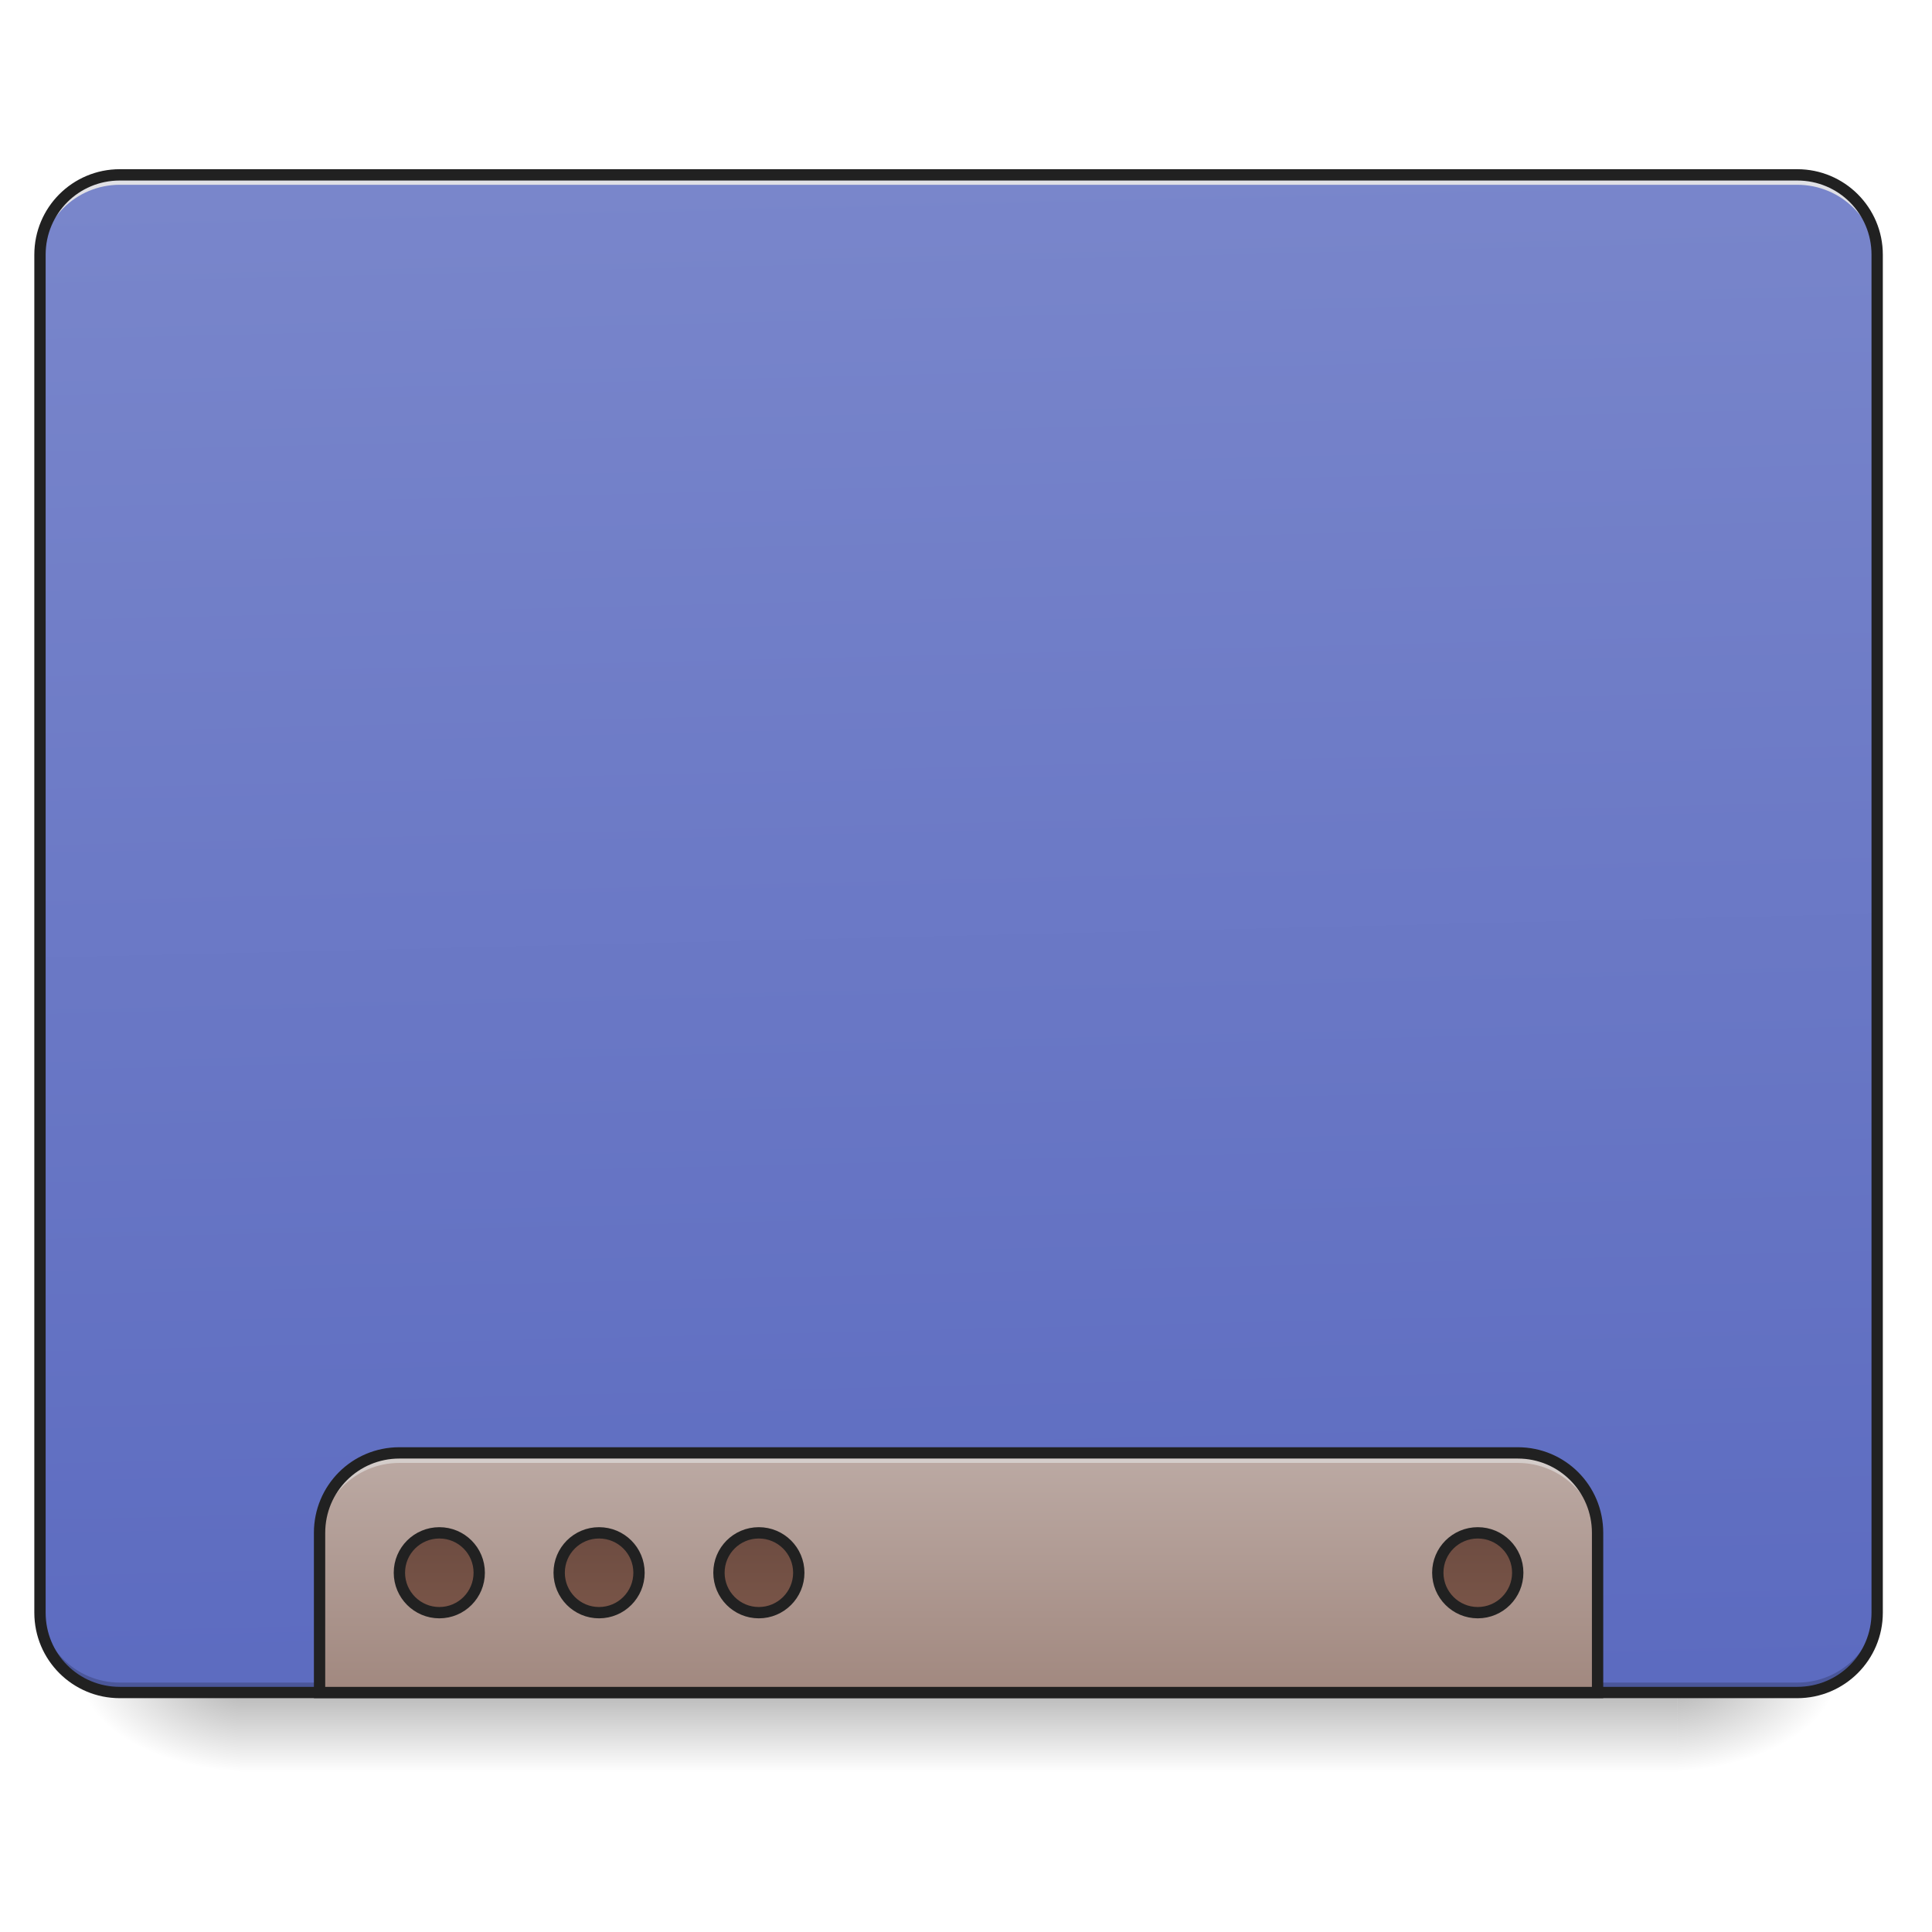
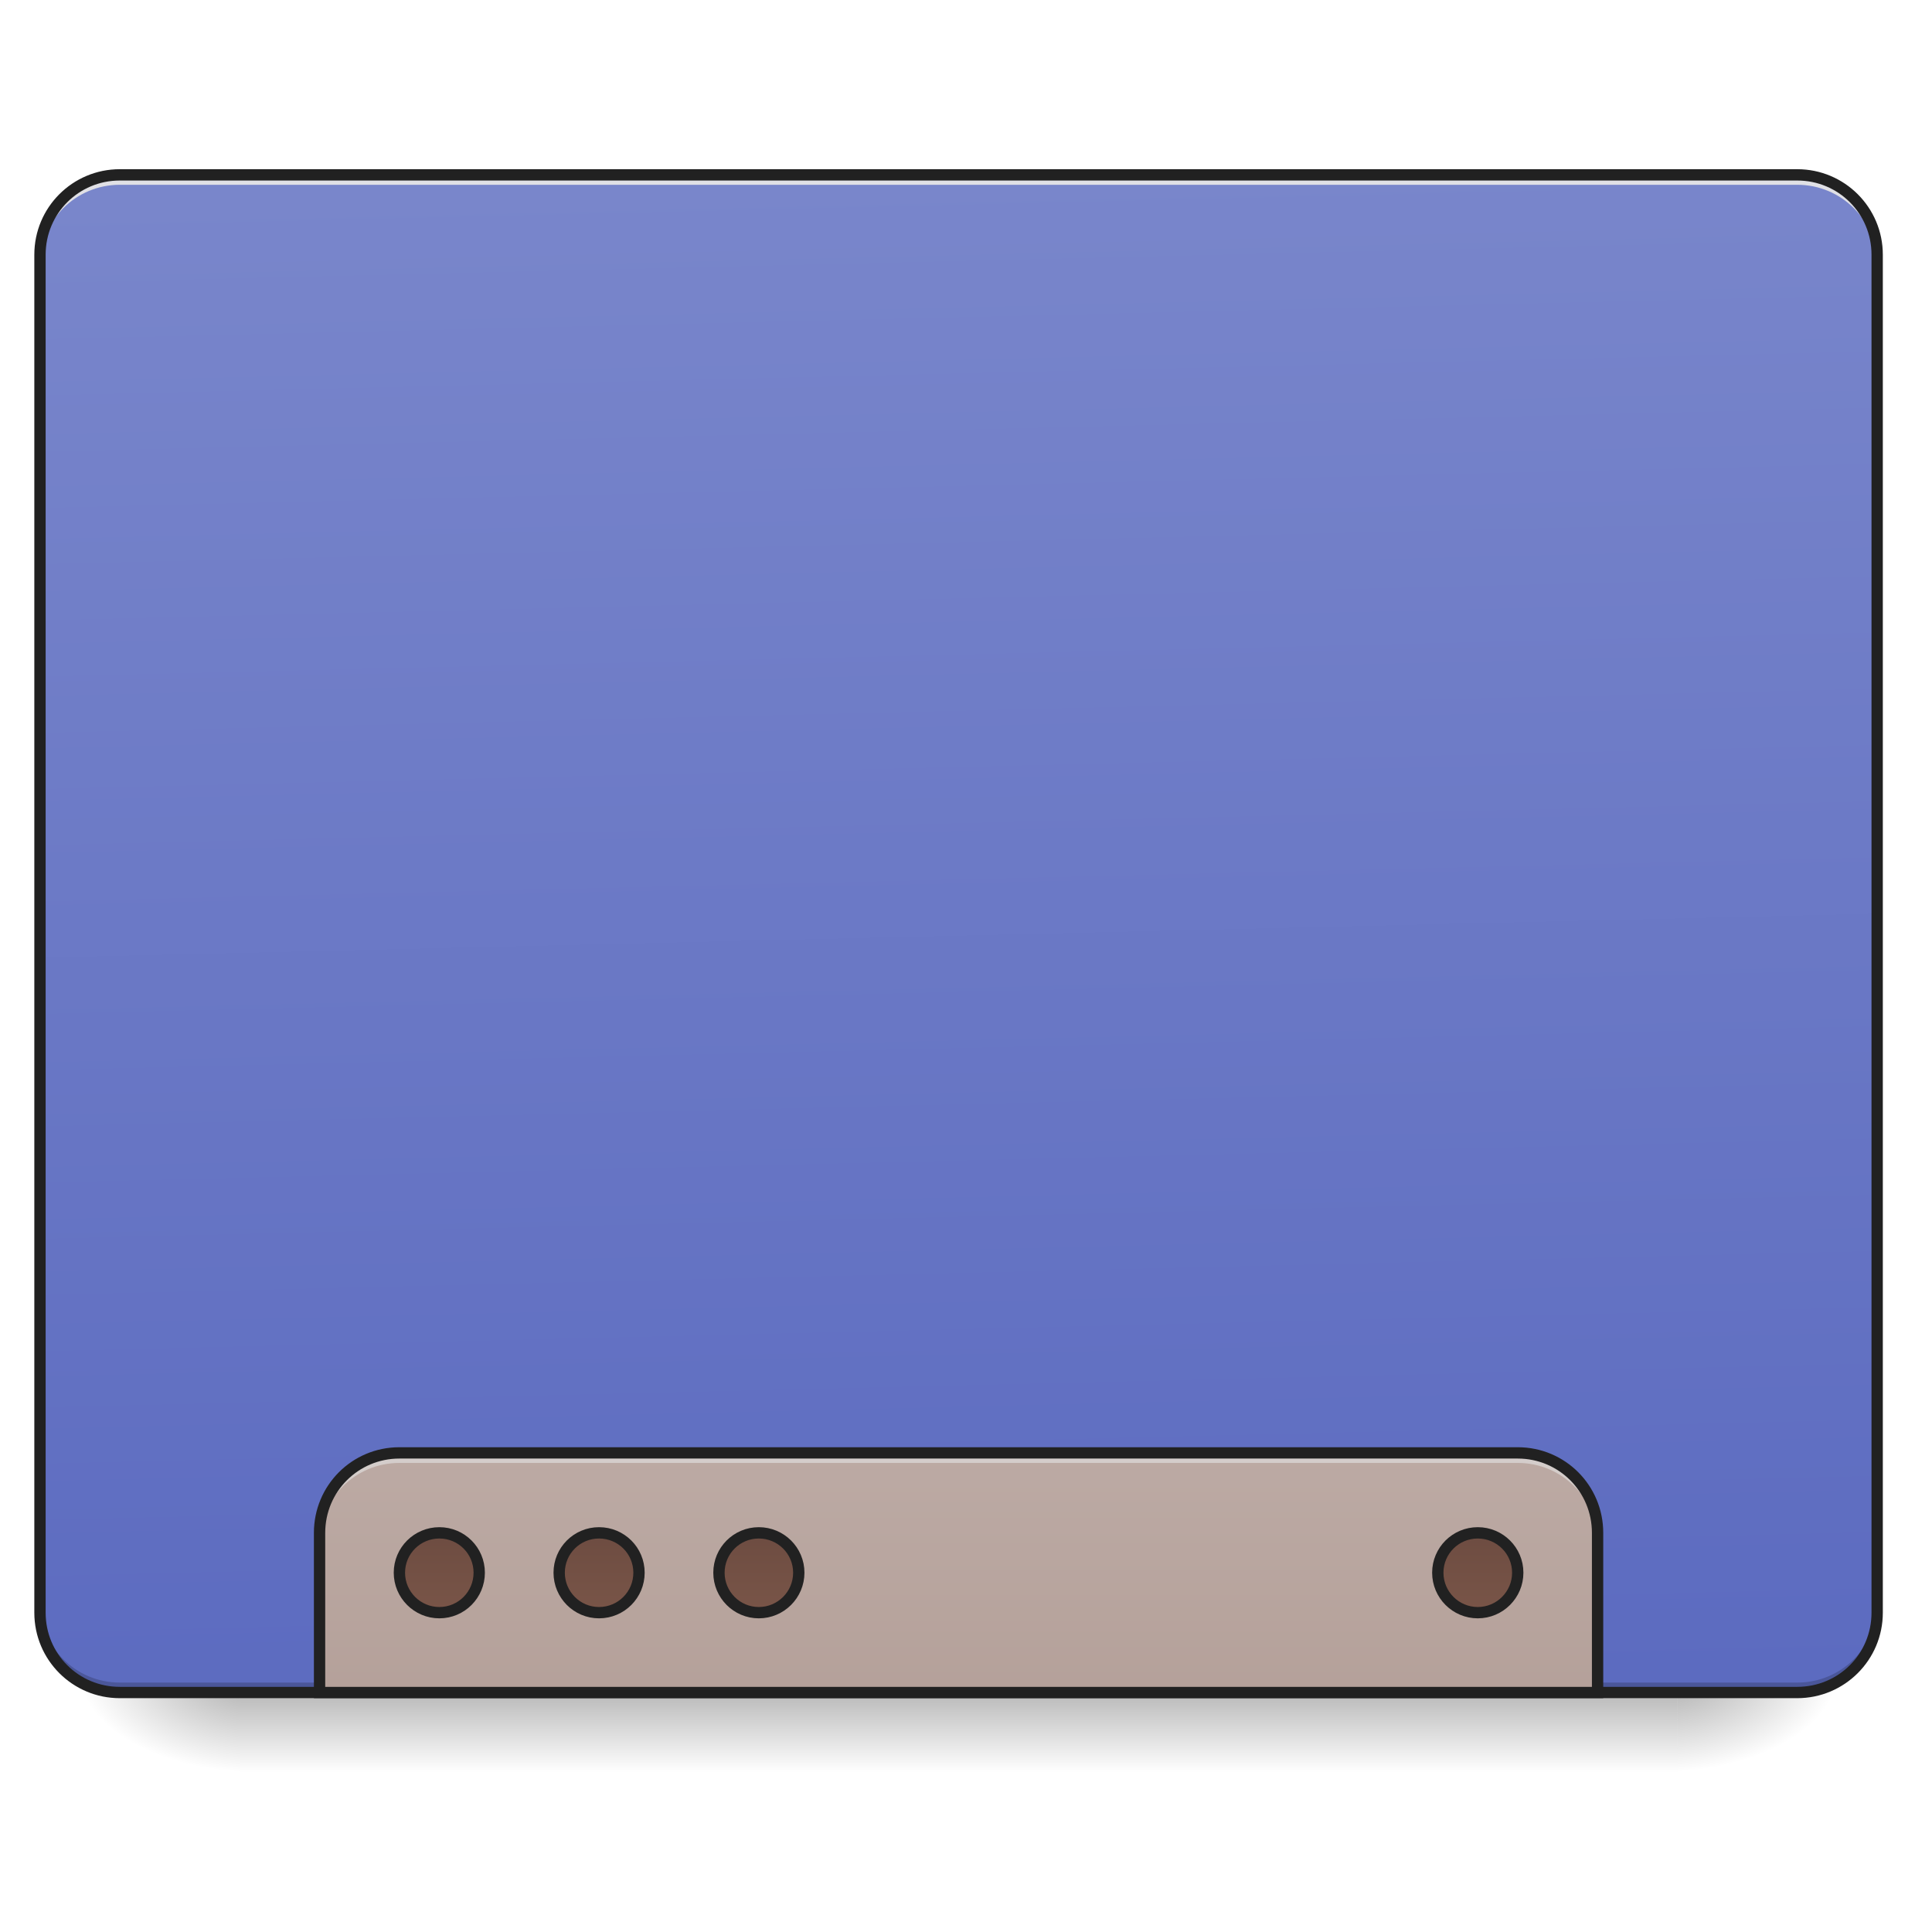
<svg xmlns="http://www.w3.org/2000/svg" width="64pt" height="64pt" viewBox="0 0 64 64" version="1.1">
  <defs>
    <linearGradient id="linear0" gradientUnits="userSpaceOnUse" x1="254" y1="233.5" x2="254" y2="254.667" gradientTransform="matrix(0.125012,0,0,0.125012,-0.00000763012,26.87757)">
      <stop offset="0" style="stop-color:rgb(0%,0%,0%);stop-opacity:0.275;" />
      <stop offset="1" style="stop-color:rgb(0%,0%,0%);stop-opacity:0;" />
    </linearGradient>
    <radialGradient id="radial0" gradientUnits="userSpaceOnUse" cx="450.909" cy="189.579" fx="450.909" fy="189.579" r="21.167" gradientTransform="matrix(0.000000348341,-0.156265,-0.281277,-0.000000203077,108.2304,127.1907)">
      <stop offset="0" style="stop-color:rgb(0%,0%,0%);stop-opacity:0.314;" />
      <stop offset="0.222" style="stop-color:rgb(0%,0%,0%);stop-opacity:0.275;" />
      <stop offset="1" style="stop-color:rgb(0%,0%,0%);stop-opacity:0;" />
    </radialGradient>
    <radialGradient id="radial1" gradientUnits="userSpaceOnUse" cx="450.909" cy="189.579" fx="450.909" fy="189.579" r="21.167" gradientTransform="matrix(-0.000000348341,0.156265,0.281277,0.000000203077,-44.72436,-15.05496)">
      <stop offset="0" style="stop-color:rgb(0%,0%,0%);stop-opacity:0.314;" />
      <stop offset="0.222" style="stop-color:rgb(0%,0%,0%);stop-opacity:0.275;" />
      <stop offset="1" style="stop-color:rgb(0%,0%,0%);stop-opacity:0;" />
    </radialGradient>
    <radialGradient id="radial2" gradientUnits="userSpaceOnUse" cx="450.909" cy="189.579" fx="450.909" fy="189.579" r="21.167" gradientTransform="matrix(-0.000000348341,-0.156265,0.281277,-0.000000203077,-44.72436,127.1907)">
      <stop offset="0" style="stop-color:rgb(0%,0%,0%);stop-opacity:0.314;" />
      <stop offset="0.222" style="stop-color:rgb(0%,0%,0%);stop-opacity:0.275;" />
      <stop offset="1" style="stop-color:rgb(0%,0%,0%);stop-opacity:0;" />
    </radialGradient>
    <radialGradient id="radial3" gradientUnits="userSpaceOnUse" cx="450.909" cy="189.579" fx="450.909" fy="189.579" r="21.167" gradientTransform="matrix(0.000000348341,0.156265,-0.281277,0.000000203077,108.2304,-15.05496)">
      <stop offset="0" style="stop-color:rgb(0%,0%,0%);stop-opacity:0.314;" />
      <stop offset="0.222" style="stop-color:rgb(0%,0%,0%);stop-opacity:0.275;" />
      <stop offset="1" style="stop-color:rgb(0%,0%,0%);stop-opacity:0;" />
    </radialGradient>
    <linearGradient id="linear1" gradientUnits="userSpaceOnUse" x1="306.917" y1="-25.792" x2="305.955" y2="-141.415" gradientTransform="matrix(0.150699,0,0,0.434824,-11.70803,67.2827)">
      <stop offset="0" style="stop-color:rgb(36.078%,41.961%,75.294%);stop-opacity:1;" />
      <stop offset="1" style="stop-color:rgb(47.451%,52.549%,79.608%);stop-opacity:1;" />
    </linearGradient>
-     <linearGradient id="linear2" gradientUnits="userSpaceOnUse" x1="960" y1="1455.118" x2="960" y2="1695.118" gradientTransform="matrix(0.0330761,0,0,0.0330761,0,0)">
+     <linearGradient id="linear2" gradientUnits="userSpaceOnUse" x1="960" y1="1455.118" x2="960" y2="2335.118" gradientTransform="matrix(0.0330761,0,0,0.0330761,0,0)">
      <stop offset="0" style="stop-color:rgb(73.725%,66.667%,64.314%);stop-opacity:1;" />
      <stop offset="1" style="stop-color:rgb(63.137%,53.333%,49.804%);stop-opacity:1;" />
    </linearGradient>
    <linearGradient id="linear3" gradientUnits="userSpaceOnUse" x1="444.5" y1="185.875" x2="444.5" y2="148.833" gradientTransform="matrix(0.5,0,0,0.571428,-105.8335,106.1191)">
      <stop offset="0" style="stop-color:rgb(47.451%,33.333%,28.235%);stop-opacity:1;" />
      <stop offset="1" style="stop-color:rgb(42.745%,29.804%,25.49%);stop-opacity:1;" />
    </linearGradient>
    <linearGradient id="linear4" gradientUnits="userSpaceOnUse" x1="444.5" y1="185.875" x2="444.5" y2="148.833" gradientTransform="matrix(0.5,0,0,0.571428,-63.50011,106.1191)">
      <stop offset="0" style="stop-color:rgb(47.451%,33.333%,28.235%);stop-opacity:1;" />
      <stop offset="1" style="stop-color:rgb(42.745%,29.804%,25.49%);stop-opacity:1;" />
    </linearGradient>
    <linearGradient id="linear5" gradientUnits="userSpaceOnUse" x1="444.5" y1="185.875" x2="444.5" y2="148.833" gradientTransform="matrix(0.5,0,0,0.571428,-21.1668,106.1191)">
      <stop offset="0" style="stop-color:rgb(47.451%,33.333%,28.235%);stop-opacity:1;" />
      <stop offset="1" style="stop-color:rgb(42.745%,29.804%,25.49%);stop-opacity:1;" />
    </linearGradient>
    <linearGradient id="linear6" gradientUnits="userSpaceOnUse" x1="444.5" y1="185.875" x2="444.5" y2="148.833" gradientTransform="matrix(0.5,0,0,0.571428,169.3332,106.1191)">
      <stop offset="0" style="stop-color:rgb(47.451%,33.333%,28.235%);stop-opacity:1;" />
      <stop offset="1" style="stop-color:rgb(42.745%,29.804%,25.49%);stop-opacity:1;" />
    </linearGradient>
  </defs>
  <g id="surface1">
    <path style=" stroke:none;fill-rule:nonzero;fill:url(#linear0);" d="M 7.938 56.066 L 55.566 56.066 L 55.566 58.715 L 7.938 58.715 Z M 7.938 56.066 " />
    <path style=" stroke:none;fill-rule:nonzero;fill:url(#radial0);" d="M 55.566 56.066 L 60.859 56.066 L 60.859 53.422 L 55.566 53.422 Z M 55.566 56.066 " />
    <path style=" stroke:none;fill-rule:nonzero;fill:url(#radial1);" d="M 7.938 56.066 L 2.645 56.066 L 2.645 58.715 L 7.938 58.715 Z M 7.938 56.066 " />
    <path style=" stroke:none;fill-rule:nonzero;fill:url(#radial2);" d="M 7.938 56.066 L 2.645 56.066 L 2.645 53.422 L 7.938 53.422 Z M 7.938 56.066 " />
    <path style=" stroke:none;fill-rule:nonzero;fill:url(#radial3);" d="M 55.566 56.066 L 60.859 56.066 L 60.859 58.715 L 55.566 58.715 Z M 55.566 56.066 " />
    <path style=" stroke:none;fill-rule:nonzero;fill:url(#linear1);" d="M 3.969 5.793 L 59.535 5.793 C 61 5.793 62.184 6.977 62.184 8.438 L 62.184 53.422 C 62.184 54.883 61 56.066 59.535 56.066 L 3.969 56.066 C 2.508 56.066 1.324 54.883 1.324 53.422 L 1.324 8.438 C 1.324 6.977 2.508 5.793 3.969 5.793 Z M 3.969 5.793 " />
    <path style=" stroke:none;fill-rule:nonzero;fill:rgb(0%,0%,0%);fill-opacity:0.196;" d="M 3.969 56.066 C 2.504 56.066 1.324 54.887 1.324 53.422 L 1.324 53.09 C 1.324 54.559 2.504 55.738 3.969 55.738 L 59.535 55.738 C 61.004 55.738 62.184 54.559 62.184 53.09 L 62.184 53.422 C 62.184 54.887 61.004 56.066 59.535 56.066 Z M 3.969 56.066 " />
    <path style=" stroke:none;fill-rule:nonzero;fill:rgb(90.196%,90.196%,90.196%);fill-opacity:0.937;" d="M 3.969 5.793 C 2.504 5.793 1.324 6.973 1.324 8.438 L 1.324 8.77 C 1.324 7.305 2.504 6.121 3.969 6.121 L 59.535 6.121 C 61.004 6.121 62.184 7.305 62.184 8.77 L 62.184 8.438 C 62.184 6.973 61.004 5.793 59.535 5.793 Z M 3.969 5.793 " />
    <path style=" stroke:none;fill-rule:nonzero;fill:rgb(12.941%,12.941%,12.941%);fill-opacity:1;" d="M 3.969 5.605 C 2.402 5.605 1.137 6.871 1.137 8.438 L 1.137 53.422 C 1.137 54.988 2.402 56.254 3.969 56.254 L 59.535 56.254 C 61.102 56.254 62.371 54.988 62.371 53.422 L 62.371 8.438 C 62.371 6.871 61.102 5.605 59.535 5.605 Z M 3.969 5.98 L 59.535 5.98 C 60.902 5.98 61.996 7.074 61.996 8.438 L 61.996 53.422 C 61.996 54.789 60.902 55.879 59.535 55.879 L 3.969 55.879 C 2.605 55.879 1.512 54.789 1.512 53.422 L 1.512 8.438 C 1.512 7.074 2.605 5.98 3.969 5.98 Z M 3.969 5.98 " />
    <path style=" stroke:none;fill-rule:nonzero;fill:url(#linear2);" d="M 13.23 48.129 C 11.766 48.129 10.586 49.309 10.586 50.777 L 10.586 56.066 L 52.922 56.066 L 52.922 50.777 C 52.922 49.309 51.742 48.129 50.277 48.129 Z M 13.23 48.129 " />
    <path style=" stroke:none;fill-rule:nonzero;fill:rgb(90.196%,90.196%,90.196%);fill-opacity:0.588;" d="M 13.23 48.129 C 11.766 48.129 10.586 49.309 10.586 50.777 L 10.586 51.105 C 10.586 49.641 11.766 48.461 13.23 48.461 L 50.277 48.461 C 51.742 48.461 52.922 49.641 52.922 51.105 L 52.922 50.777 C 52.922 49.309 51.742 48.129 50.277 48.129 Z M 13.23 48.129 " />
    <path style="fill:none;stroke-width:11.339;stroke-linecap:round;stroke-linejoin:miter;stroke:rgb(12.941%,12.941%,12.941%);stroke-opacity:1;stroke-miterlimit:4;" d="M 400.001 1455.097 C 355.714 1455.097 320.048 1490.763 320.048 1535.168 L 320.048 1695.074 L 1600.005 1695.074 L 1600.005 1535.168 C 1600.005 1490.763 1564.339 1455.097 1520.052 1455.097 Z M 400.001 1455.097 " transform="matrix(0.0330761,0,0,0.0330761,0,0)" />
    <path style="fill-rule:nonzero;fill:url(#linear3);stroke-width:3;stroke-linecap:round;stroke-linejoin:miter;stroke:rgb(12.941%,12.941%,12.941%);stroke-opacity:1;stroke-miterlimit:4;" d="M 116.426 191.18 C 122.27 191.18 126.988 195.898 126.988 201.741 C 126.988 207.585 122.27 212.334 116.426 212.334 C 110.583 212.334 105.834 207.585 105.834 201.741 C 105.834 195.898 110.583 191.18 116.426 191.18 Z M 116.426 191.18 " transform="matrix(0.125012,0,0,0.125012,0,26.87757)" />
    <path style="fill-rule:nonzero;fill:url(#linear4);stroke-width:3;stroke-linecap:round;stroke-linejoin:miter;stroke:rgb(12.941%,12.941%,12.941%);stroke-opacity:1;stroke-miterlimit:4;" d="M 158.735 191.18 C 164.609 191.18 169.328 195.898 169.328 201.741 C 169.328 207.585 164.609 212.334 158.735 212.334 C 152.892 212.334 148.173 207.585 148.173 201.741 C 148.173 195.898 152.892 191.18 158.735 191.18 Z M 158.735 191.18 " transform="matrix(0.125012,0,0,0.125012,0,26.87757)" />
    <path style="fill-rule:nonzero;fill:url(#linear5);stroke-width:3;stroke-linecap:round;stroke-linejoin:miter;stroke:rgb(12.941%,12.941%,12.941%);stroke-opacity:1;stroke-miterlimit:4;" d="M 201.075 191.18 C 206.918 191.18 211.667 195.898 211.667 201.741 C 211.667 207.585 206.918 212.334 201.075 212.334 C 195.231 212.334 190.513 207.585 190.513 201.741 C 190.513 195.898 195.231 191.18 201.075 191.18 Z M 201.075 191.18 " transform="matrix(0.125012,0,0,0.125012,0,26.87757)" />
    <path style="fill-rule:nonzero;fill:url(#linear6);stroke-width:3;stroke-linecap:round;stroke-linejoin:miter;stroke:rgb(12.941%,12.941%,12.941%);stroke-opacity:1;stroke-miterlimit:4;" d="M 391.588 191.18 C 397.431 191.18 402.18 195.898 402.18 201.741 C 402.18 207.585 397.431 212.334 391.588 212.334 C 385.744 212.334 380.995 207.585 380.995 201.741 C 380.995 195.898 385.744 191.18 391.588 191.18 Z M 391.588 191.18 " transform="matrix(0.125012,0,0,0.125012,0,26.87757)" />
  </g>
</svg>
